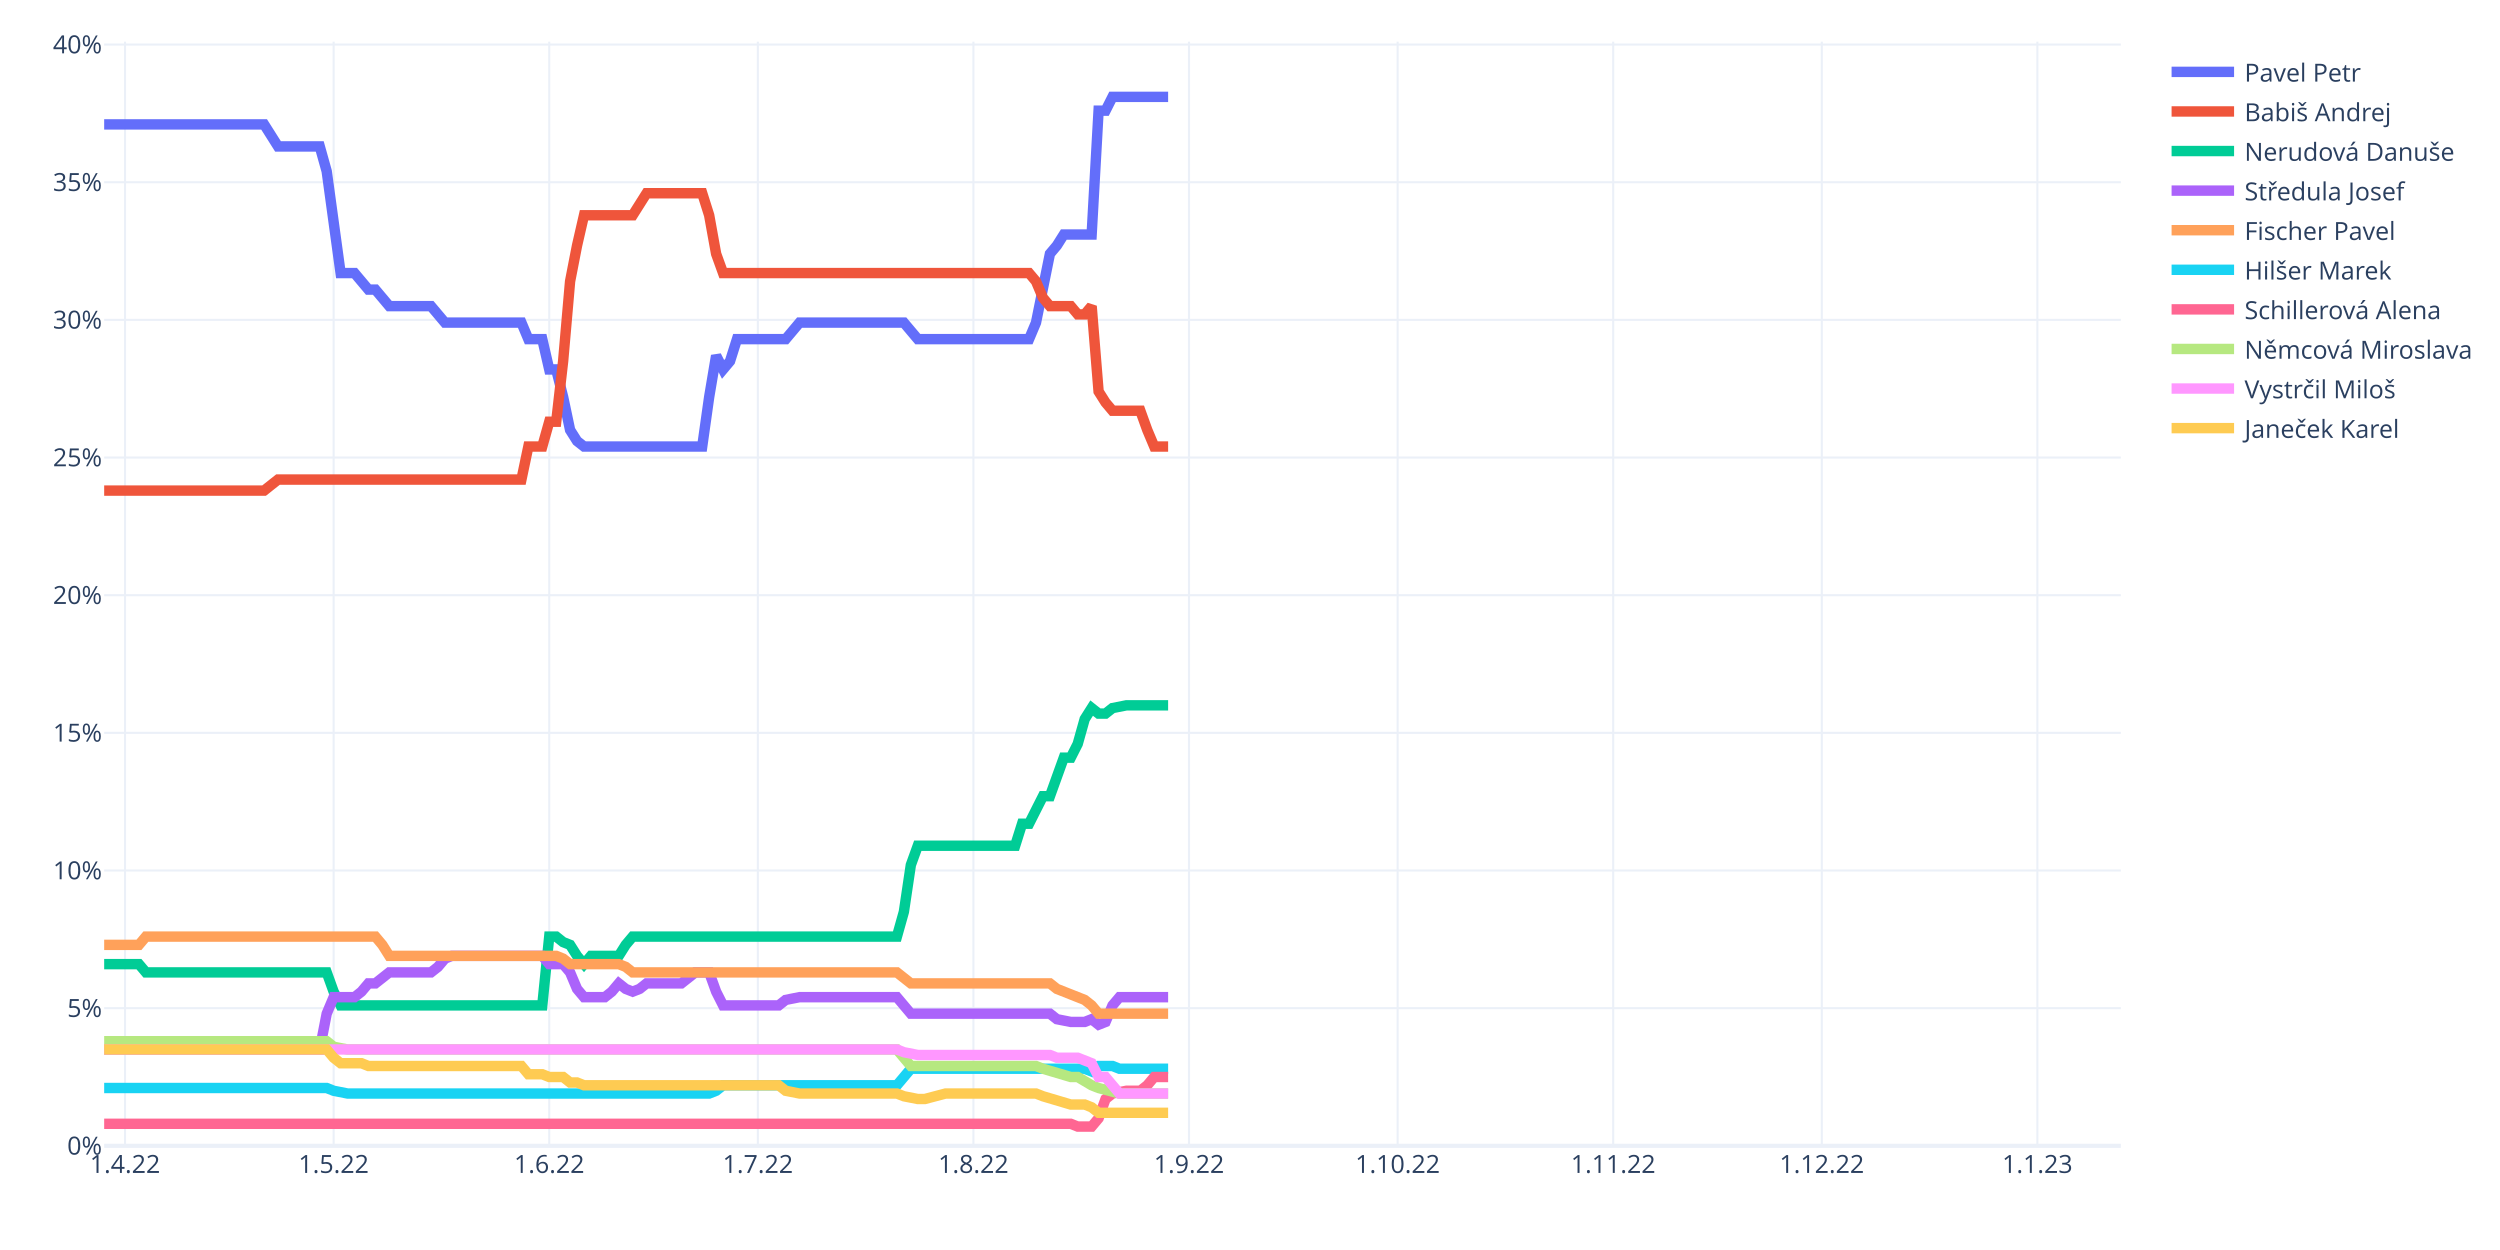
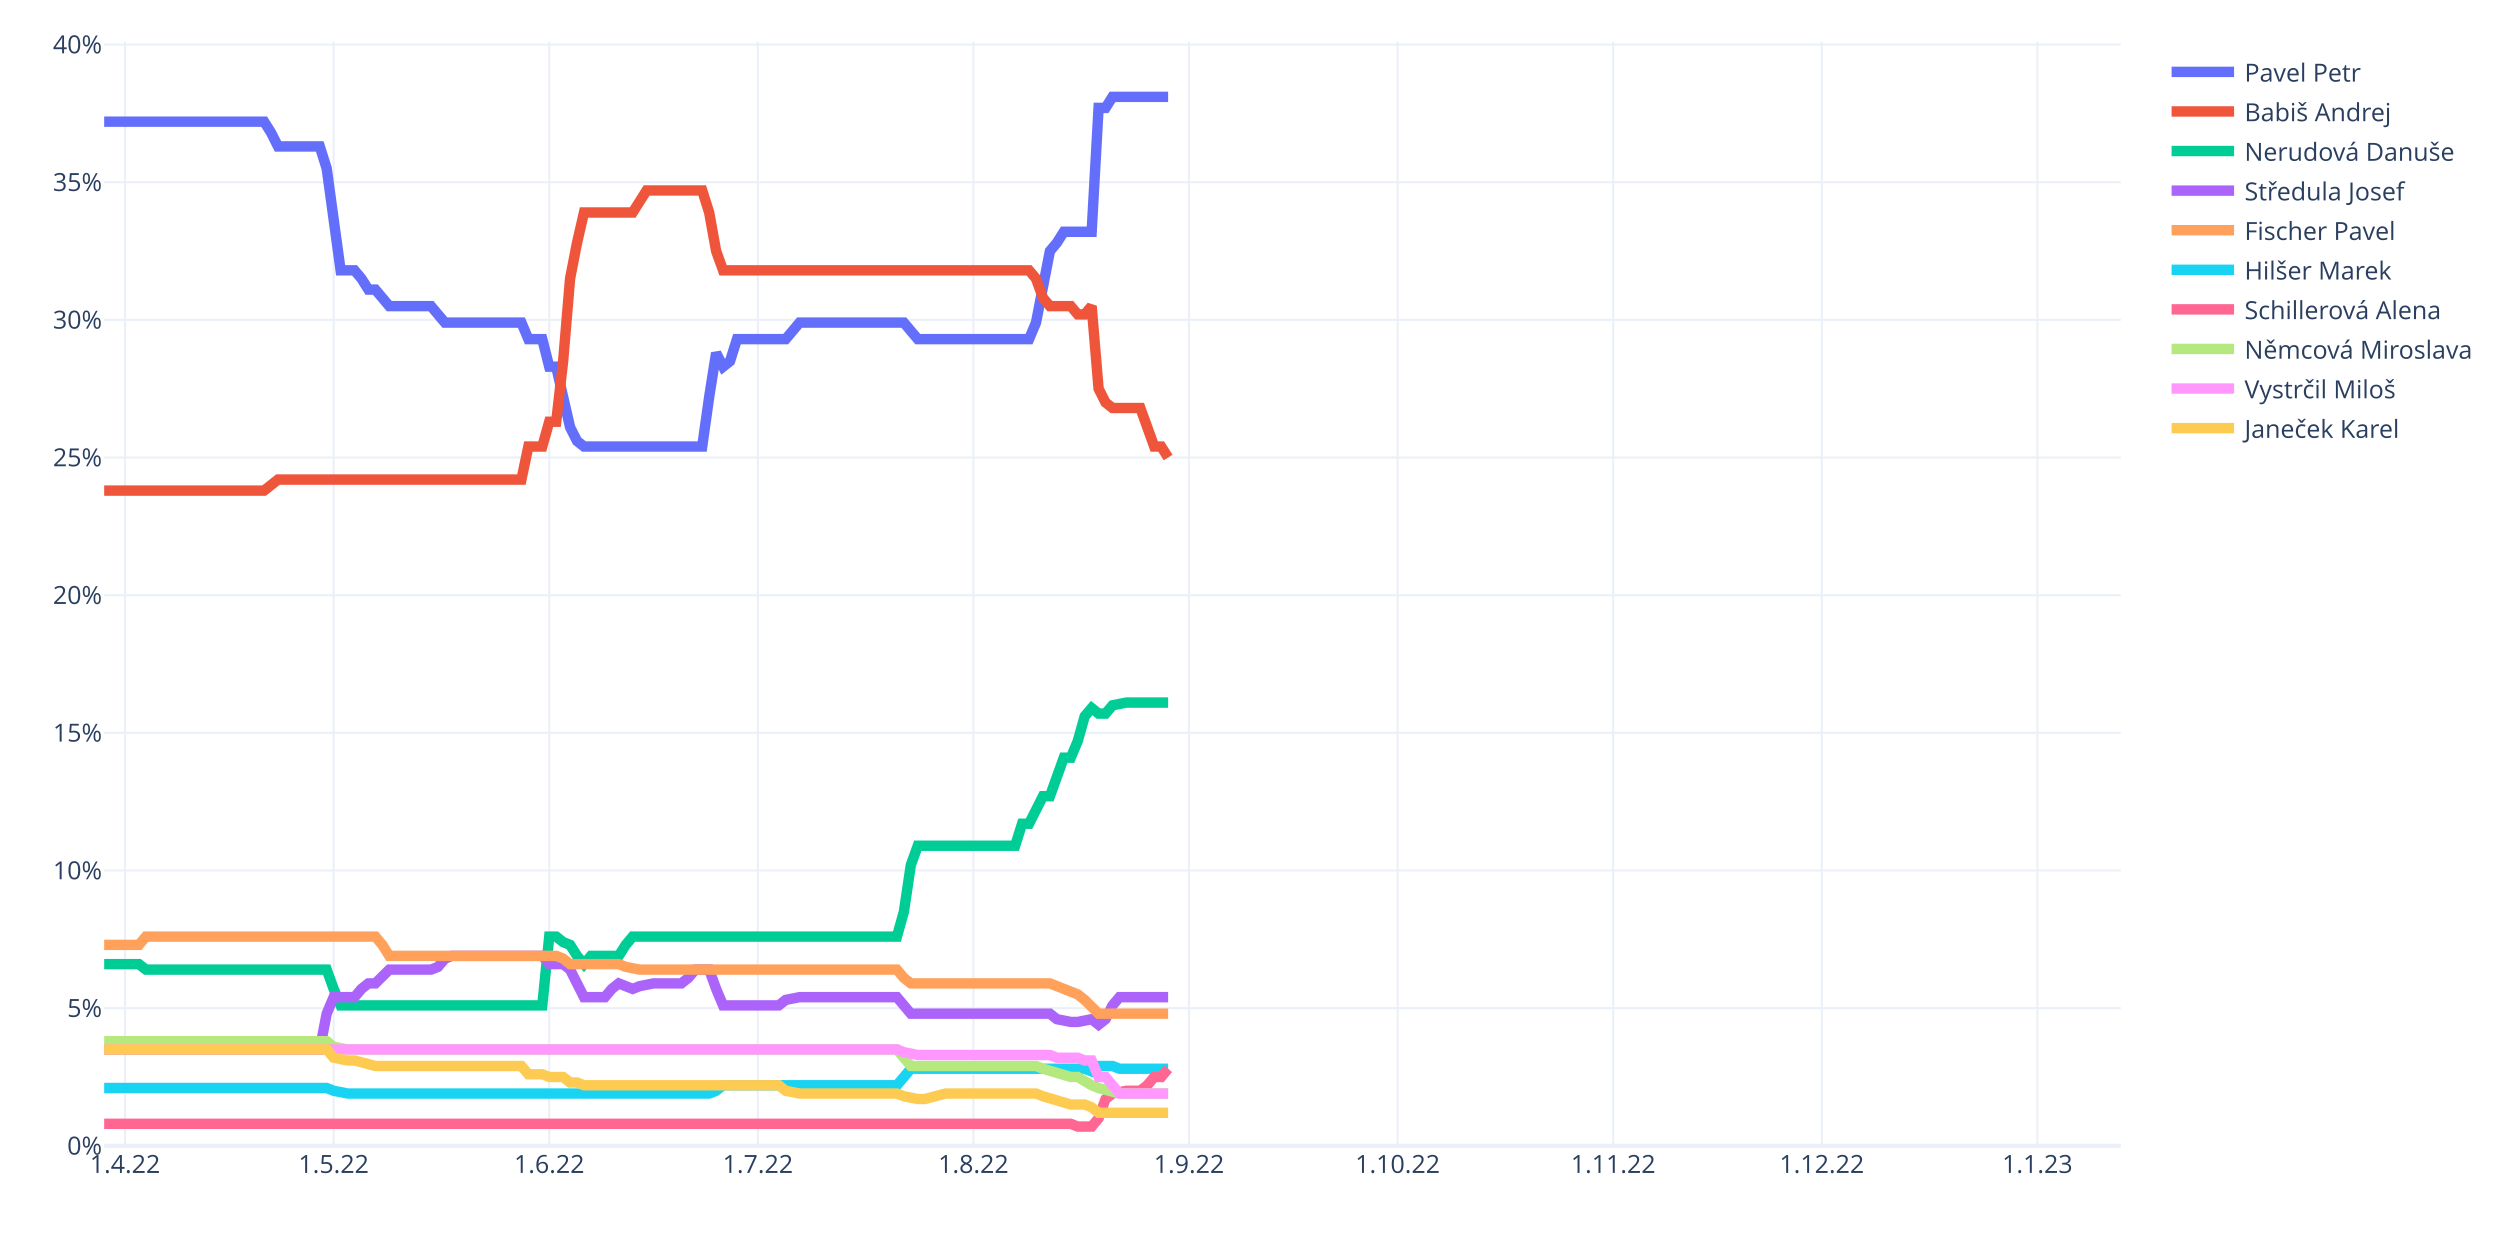
<svg xmlns="http://www.w3.org/2000/svg" class="main-svg" width="1200" height="600" style="" viewBox="0 0 1200 600">
  <rect x="0" y="0" width="1200" height="600" style="fill: rgb(255, 255, 255); fill-opacity: 1;" />
-   <defs id="defs-490ce7">
+   <defs id="defs-23f95e">
    <g class="clips">
-       <clipPath id="clip490ce7xyplot" class="plotclip">
+       <clipPath id="clip23f95exyplot" class="plotclip">
        <rect width="968" height="530" />
      </clipPath>
-       <clipPath class="axesclip" id="clip490ce7x">
+       <clipPath class="axesclip" id="clip23f95ex">
        <rect x="50" y="0" width="968" height="600" />
      </clipPath>
-       <clipPath class="axesclip" id="clip490ce7y">
+       <clipPath class="axesclip" id="clip23f95ey">
        <rect x="0" y="20" width="1200" height="530" />
      </clipPath>
-       <clipPath class="axesclip" id="clip490ce7xy">
+       <clipPath class="axesclip" id="clip23f95exy">
        <rect x="50" y="20" width="968" height="530" />
      </clipPath>
    </g>
    <g class="gradients" />
    <g class="patterns" />
  </defs>
  <g class="bglayer" />
  <g class="layer-below">
    <g class="imagelayer" />
    <g class="shapelayer" />
  </g>
  <g class="cartesianlayer">
    <g class="subplot xy">
      <g class="layer-subplot">
        <g class="shapelayer" />
        <g class="imagelayer" />
      </g>
      <g class="minor-gridlayer">
        <g class="x" />
        <g class="y" />
      </g>
      <g class="gridlayer">
        <g class="x">
          <path class="xgrid crisp" transform="translate(60.01,0)" d="M0,20v530" style="stroke: rgb(235, 240, 248); stroke-opacity: 1; stroke-width: 1px;" />
          <path class="xgrid crisp" transform="translate(160.15,0)" d="M0,20v530" style="stroke: rgb(235, 240, 248); stroke-opacity: 1; stroke-width: 1px;" />
          <path class="xgrid crisp" transform="translate(263.63,0)" d="M0,20v530" style="stroke: rgb(235, 240, 248); stroke-opacity: 1; stroke-width: 1px;" />
          <path class="xgrid crisp" transform="translate(363.77,0)" d="M0,20v530" style="stroke: rgb(235, 240, 248); stroke-opacity: 1; stroke-width: 1px;" />
          <path class="xgrid crisp" transform="translate(467.24,0)" d="M0,20v530" style="stroke: rgb(235, 240, 248); stroke-opacity: 1; stroke-width: 1px;" />
          <path class="xgrid crisp" transform="translate(570.72,0)" d="M0,20v530" style="stroke: rgb(235, 240, 248); stroke-opacity: 1; stroke-width: 1px;" />
          <path class="xgrid crisp" transform="translate(670.86,0)" d="M0,20v530" style="stroke: rgb(235, 240, 248); stroke-opacity: 1; stroke-width: 1px;" />
          <path class="xgrid crisp" transform="translate(774.33,0)" d="M0,20v530" style="stroke: rgb(235, 240, 248); stroke-opacity: 1; stroke-width: 1px;" />
          <path class="xgrid crisp" transform="translate(874.47,0)" d="M0,20v530" style="stroke: rgb(235, 240, 248); stroke-opacity: 1; stroke-width: 1px;" />
          <path class="xgrid crisp" transform="translate(977.94,0)" d="M0,20v530" style="stroke: rgb(235, 240, 248); stroke-opacity: 1; stroke-width: 1px;" />
        </g>
        <g class="y">
          <path class="ygrid crisp" transform="translate(0,483.92)" d="M50,0h968" style="stroke: rgb(235, 240, 248); stroke-opacity: 1; stroke-width: 1px;" />
          <path class="ygrid crisp" transform="translate(0,417.85)" d="M50,0h968" style="stroke: rgb(235, 240, 248); stroke-opacity: 1; stroke-width: 1px;" />
          <path class="ygrid crisp" transform="translate(0,351.77)" d="M50,0h968" style="stroke: rgb(235, 240, 248); stroke-opacity: 1; stroke-width: 1px;" />
          <path class="ygrid crisp" transform="translate(0,285.7)" d="M50,0h968" style="stroke: rgb(235, 240, 248); stroke-opacity: 1; stroke-width: 1px;" />
          <path class="ygrid crisp" transform="translate(0,219.62)" d="M50,0h968" style="stroke: rgb(235, 240, 248); stroke-opacity: 1; stroke-width: 1px;" />
          <path class="ygrid crisp" transform="translate(0,153.54)" d="M50,0h968" style="stroke: rgb(235, 240, 248); stroke-opacity: 1; stroke-width: 1px;" />
          <path class="ygrid crisp" transform="translate(0,87.47)" d="M50,0h968" style="stroke: rgb(235, 240, 248); stroke-opacity: 1; stroke-width: 1px;" />
          <path class="ygrid crisp" transform="translate(0,21.39)" d="M50,0h968" style="stroke: rgb(235, 240, 248); stroke-opacity: 1; stroke-width: 1px;" />
        </g>
      </g>
      <g class="zerolinelayer">
        <path class="yzl zl crisp" transform="translate(0,550)" d="M50,0h968" style="stroke: rgb(235, 240, 248); stroke-opacity: 1; stroke-width: 2px;" />
      </g>
      <path class="xlines-below" />
      <path class="ylines-below" />
      <g class="overlines-below" />
      <g class="xaxislayer-below" />
      <g class="yaxislayer-below" />
      <g class="overaxes-below" />
-       <g class="plot" transform="translate(50,20)" clip-path="url(#clip490ce7xyplot)">
+       <g class="plot" transform="translate(50,20)" clip-path="url(#clip23f95exyplot)">
        <g class="scatterlayer mlayer">
-           <g class="trace scatter trace3e9c9f" style="stroke-miterlimit: 2; opacity: 1;">
-             <g class="fills" />
-             <g class="errorbars" />
-             <g class="lines">
-               <path class="js-line" d="M0,39.72L76.77,39.72L80.11,45L83.45,50.29L86.79,50.29L103.48,50.29L106.81,62.18L113.49,111.08L116.83,111.08L120.17,111.08L123.5,115.04L126.84,119.01L130.18,119.01L136.86,126.94L140.19,126.94L156.88,126.94L160.22,130.9L163.56,134.86L166.9,134.86L200.28,134.86L203.61,142.79L210.29,142.79L213.63,157.33L216.97,157.33L220.3,170.55L223.64,186.4L226.98,191.69L230.32,194.33L233.66,194.33L287.06,194.33L290.4,170.55L293.74,150.72L297.08,157.33L300.41,153.37L303.75,142.79L327.12,142.79L330.46,138.83L333.79,134.86L337.13,134.86L383.86,134.86L387.2,138.83L390.54,142.79L393.88,142.79L443.94,142.79L447.28,134.86L453.96,101.83L457.3,97.86L460.63,92.58L463.97,92.58L473.99,92.58L477.32,33.11L480.66,33.11L484,26.5L510.7,26.5" style="vector-effect: non-scaling-stroke; fill: none; stroke: rgb(99, 110, 250); stroke-opacity: 1; stroke-width: 5px; opacity: 1;" />
-             </g>
-             <g class="points" />
-             <g class="text" />
-           </g>
-           <g class="trace scatter trace169318" style="stroke-miterlimit: 2; opacity: 1;">
-             <g class="fills" />
-             <g class="errorbars" />
-             <g class="lines">
-               <path class="js-line" d="M0,215.48L76.77,215.48L80.11,212.83L83.45,210.19L86.79,210.19L200.28,210.19L203.61,194.33L210.29,194.33L213.63,182.44L216.97,182.44L220.3,153.37L223.64,115.04L226.98,97.86L230.32,83.33L233.66,83.33L253.68,83.33L257.02,78.04L260.36,72.75L263.7,72.75L287.06,72.75L290.4,83.33L293.74,101.83L297.08,111.08L443.94,111.08L447.28,115.04L450.62,122.97L453.96,126.94L463.97,126.94L467.31,130.9L470.65,130.9L473.99,126.94L477.32,167.9L480.66,173.19L484,177.15L487.34,177.15L497.35,177.15L500.69,186.4L504.03,194.33L507.37,194.33L510.7,194.33" style="vector-effect: non-scaling-stroke; fill: none; stroke: rgb(239, 85, 59); stroke-opacity: 1; stroke-width: 5px; opacity: 1;" />
-             </g>
-             <g class="points" />
-             <g class="text" />
-           </g>
-           <g class="trace scatter trace5a75d4" style="stroke-miterlimit: 2; opacity: 1;">
-             <g class="fills" />
-             <g class="errorbars" />
-             <g class="lines">
-               <path class="js-line" d="M0,442.78L16.69,442.78L20.03,446.74L106.81,446.74L110.15,455.99L113.49,462.6L116.83,462.6L210.29,462.6L213.63,429.56L216.97,429.56L220.3,432.21L223.64,433.53L226.98,438.81L230.32,442.78L233.66,438.81L247.01,438.81L250.34,433.53L253.68,429.56L257.02,429.56L380.52,429.56L383.86,417.67L387.2,395.2L390.54,385.95L437.27,385.95L440.61,375.38L443.94,375.38L447.28,368.77L450.62,362.17L453.96,362.17L460.63,343.67L463.97,343.67L467.31,337.06L470.65,325.16L473.99,319.88L477.32,322.52L480.66,322.52L484,319.88L490.68,318.56L494.01,318.56L510.7,318.56" style="vector-effect: non-scaling-stroke; fill: none; stroke: rgb(0, 204, 150); stroke-opacity: 1; stroke-width: 5px; opacity: 1;" />
-             </g>
-             <g class="points" />
-             <g class="text" />
-           </g>
-           <g class="trace scatter trace95ebea" style="stroke-miterlimit: 2; opacity: 1;">
-             <g class="fills" />
-             <g class="errorbars" />
-             <g class="lines">
-               <path class="js-line" d="M0,483.75L103.48,483.75L106.81,466.57L110.15,458.64L113.49,458.64L120.17,458.64L123.5,455.99L126.84,452.03L130.18,452.03L136.86,446.74L140.19,446.74L156.88,446.74L160.22,444.1L163.56,440.14L166.9,438.81L210.29,438.81L213.63,442.78L220.3,442.78L223.64,446.74L226.98,454.67L230.32,458.64L240.33,458.64L243.67,455.99L247.01,452.03L250.34,454.67L253.68,455.99L257.02,454.67L260.36,452.03L263.7,452.03L277.05,452.03L280.39,449.39L283.72,446.74L287.06,446.74L290.4,446.74L293.74,455.99L297.08,462.6L300.41,462.6L323.78,462.6L327.12,459.96L333.79,458.64L337.13,458.64L380.52,458.64L383.86,462.6L387.2,466.57L390.54,466.57L453.96,466.57L457.3,469.21L463.97,470.53L467.31,470.53L470.65,470.53L473.99,469.21L477.32,471.85L480.66,470.53L484,462.6L487.34,458.64L510.7,458.64" style="vector-effect: non-scaling-stroke; fill: none; stroke: rgb(171, 99, 250); stroke-opacity: 1; stroke-width: 5px; opacity: 1;" />
-             </g>
-             <g class="points" />
-             <g class="text" />
-           </g>
-           <g class="trace scatter trace111816" style="stroke-miterlimit: 2; opacity: 1;">
-             <g class="fills" />
-             <g class="errorbars" />
-             <g class="lines">
-               <path class="js-line" d="M0,433.53L16.69,433.53L20.03,429.56L130.18,429.56L133.52,433.53L136.86,438.81L140.19,438.81L216.97,438.81L220.3,440.14L223.64,442.78L226.98,442.78L247.01,442.78L250.34,444.1L253.68,446.74L257.02,446.74L380.52,446.74L383.86,449.39L387.2,452.03L390.54,452.03L453.96,452.03L457.3,454.67L470.65,459.96L473.99,462.6L477.32,466.57L480.66,466.57L510.7,466.57" style="vector-effect: non-scaling-stroke; fill: none; stroke: rgb(255, 161, 90); stroke-opacity: 1; stroke-width: 5px; opacity: 1;" />
-             </g>
-             <g class="points" />
-             <g class="text" />
-           </g>
-           <g class="trace scatter tracec04f56" style="stroke-miterlimit: 2; opacity: 1;">
+           <g class="trace scatter trace0bf755" style="stroke-miterlimit: 2; opacity: 1;">
+             <g class="fills" />
+             <g class="errorbars" />
+             <g class="lines">
+               <path class="js-line" d="M0,38.39L76.77,38.39L80.11,43.68L83.45,50.29L86.79,50.29L103.48,50.29L106.81,60.86L113.49,109.76L116.83,109.76L120.17,109.76L123.5,113.72L126.84,119.01L130.18,119.01L136.86,126.94L140.19,126.94L156.88,126.94L160.22,130.9L163.56,134.86L166.9,134.86L200.28,134.86L203.61,142.79L210.29,142.79L213.63,156.01L216.97,156.01L220.3,170.55L223.64,185.08L226.98,191.69L230.32,194.33L233.66,194.33L287.06,194.33L290.4,170.55L293.74,149.4L297.08,156.01L300.41,153.37L303.75,142.79L327.12,142.79L330.46,138.83L333.79,134.86L337.13,134.86L383.86,134.86L387.2,138.83L390.54,142.79L393.88,142.79L443.94,142.79L447.28,134.86L453.96,100.51L457.3,96.54L460.63,91.25L463.97,91.25L473.99,91.25L477.32,31.79L480.66,31.79L484,26.5L510.7,26.5" style="vector-effect: non-scaling-stroke; fill: none; stroke: rgb(99, 110, 250); stroke-opacity: 1; stroke-width: 5px; opacity: 1;" />
+             </g>
+             <g class="points" />
+             <g class="text" />
+           </g>
+           <g class="trace scatter traceac0215" style="stroke-miterlimit: 2; opacity: 1;">
+             <g class="fills" />
+             <g class="errorbars" />
+             <g class="lines">
+               <path class="js-line" d="M0,215.48L76.77,215.48L80.11,212.83L83.45,210.19L86.79,210.19L200.28,210.19L203.61,194.33L210.29,194.33L213.63,182.44L216.97,182.44L220.3,153.37L223.64,113.72L226.98,96.54L230.32,82L233.66,82L253.68,82L257.02,76.72L260.36,71.43L263.7,71.43L287.06,71.43L290.4,82L293.74,100.51L297.08,109.76L443.94,109.76L447.28,113.72L450.62,122.97L453.96,126.94L463.97,126.94L467.31,130.9L470.65,130.9L473.99,126.94L477.32,166.58L480.66,173.19L484,175.83L487.34,175.83L497.35,175.83L500.69,185.08L504.03,194.33L507.37,194.33L510.7,199.62" style="vector-effect: non-scaling-stroke; fill: none; stroke: rgb(239, 85, 59); stroke-opacity: 1; stroke-width: 5px; opacity: 1;" />
+             </g>
+             <g class="points" />
+             <g class="text" />
+           </g>
+           <g class="trace scatter trace055b0f" style="stroke-miterlimit: 2; opacity: 1;">
+             <g class="fills" />
+             <g class="errorbars" />
+             <g class="lines">
+               <path class="js-line" d="M0,442.78L16.69,442.78L20.03,445.42L106.81,445.42L110.15,454.67L113.49,462.6L116.83,462.6L210.29,462.6L213.63,429.56L216.97,429.56L220.3,432.21L223.64,433.53L226.98,438.81L230.32,442.78L233.66,438.81L247.01,438.81L250.34,433.53L253.68,429.56L257.02,429.56L380.52,429.56L383.86,417.67L387.2,395.2L390.54,385.95L437.27,385.95L440.61,375.38L443.94,375.38L447.28,368.77L450.62,362.17L453.96,362.17L460.63,343.67L463.97,343.67L467.31,335.74L470.65,323.84L473.99,319.88L477.32,322.52L480.66,322.52L484,318.56L490.68,317.23L494.01,317.23L510.7,317.23" style="vector-effect: non-scaling-stroke; fill: none; stroke: rgb(0, 204, 150); stroke-opacity: 1; stroke-width: 5px; opacity: 1;" />
+             </g>
+             <g class="points" />
+             <g class="text" />
+           </g>
+           <g class="trace scatter traceadcb2b" style="stroke-miterlimit: 2; opacity: 1;">
+             <g class="fills" />
+             <g class="errorbars" />
+             <g class="lines">
+               <path class="js-line" d="M0,483.75L103.48,483.75L106.81,466.57L110.15,458.64L113.49,458.64L120.17,458.64L123.5,454.67L126.84,452.03L130.18,452.03L136.86,445.42L140.19,445.42L156.88,445.42L160.22,444.1L163.56,440.14L166.9,438.81L210.29,438.81L213.63,442.78L220.3,442.78L223.64,445.42L230.32,458.64L233.66,458.64L240.33,458.64L243.67,454.67L247.01,452.03L250.34,453.35L253.68,454.67L257.02,453.35L263.7,452.03L267.03,452.03L277.05,452.03L280.39,449.39L283.72,445.42L287.06,445.42L290.4,445.42L293.74,454.67L297.08,462.6L300.41,462.6L323.78,462.6L327.12,459.96L333.79,458.64L337.13,458.64L380.52,458.64L383.86,462.6L387.2,466.57L390.54,466.57L453.96,466.57L457.3,469.21L463.97,470.53L467.31,470.53L473.99,469.21L477.32,471.85L480.66,469.21L484,462.6L487.34,458.64L490.68,458.64L510.7,458.64" style="vector-effect: non-scaling-stroke; fill: none; stroke: rgb(171, 99, 250); stroke-opacity: 1; stroke-width: 5px; opacity: 1;" />
+             </g>
+             <g class="points" />
+             <g class="text" />
+           </g>
+           <g class="trace scatter traced280dd" style="stroke-miterlimit: 2; opacity: 1;">
+             <g class="fills" />
+             <g class="errorbars" />
+             <g class="lines">
+               <path class="js-line" d="M0,433.53L16.69,433.53L20.03,429.56L130.18,429.56L133.52,433.53L136.86,438.81L140.19,438.81L216.97,438.81L220.3,440.14L223.64,442.78L226.98,442.78L247.01,442.78L250.34,444.1L257.02,445.42L260.36,445.42L380.52,445.42L383.86,449.39L387.2,452.03L390.54,452.03L453.96,452.03L457.3,453.35L467.31,457.32L470.65,459.96L477.32,466.57L480.66,466.57L510.7,466.57" style="vector-effect: non-scaling-stroke; fill: none; stroke: rgb(255, 161, 90); stroke-opacity: 1; stroke-width: 5px; opacity: 1;" />
+             </g>
+             <g class="points" />
+             <g class="text" />
+           </g>
+           <g class="trace scatter tracee54335" style="stroke-miterlimit: 2; opacity: 1;">
            <g class="fills" />
            <g class="errorbars" />
            <g class="lines">
              <path class="js-line" d="M0,502.25L106.81,502.25L110.15,503.57L116.83,504.89L120.17,504.89L290.4,504.89L293.74,503.57L297.08,500.93L300.41,500.93L380.52,500.93L383.86,496.96L387.2,493L390.54,493L470.65,493L473.99,494.32L477.32,491.68L480.66,491.68L484,491.68L487.34,493L510.7,493" style="vector-effect: non-scaling-stroke; fill: none; stroke: rgb(25, 211, 243); stroke-opacity: 1; stroke-width: 5px; opacity: 1;" />
            </g>
            <g class="points" />
            <g class="text" />
          </g>
-           <g class="trace scatter traceb70fb0" style="stroke-miterlimit: 2; opacity: 1;">
-             <g class="fills" />
-             <g class="errorbars" />
-             <g class="lines">
-               <path class="js-line" d="M0,519.43L463.97,519.43L467.31,520.75L473.99,520.75L477.32,516.78L480.66,507.53L484,504.89L490.68,503.57L494.01,503.57L497.35,503.57L500.69,500.93L504.03,496.96L507.37,496.96L510.7,496.96" style="vector-effect: non-scaling-stroke; fill: none; stroke: rgb(255, 102, 146); stroke-opacity: 1; stroke-width: 5px; opacity: 1;" />
-             </g>
-             <g class="points" />
-             <g class="text" />
-           </g>
-           <g class="trace scatter trace4d5f10" style="stroke-miterlimit: 2; opacity: 1;">
+           <g class="trace scatter trace385af7" style="stroke-miterlimit: 2; opacity: 1;">
+             <g class="fills" />
+             <g class="errorbars" />
+             <g class="lines">
+               <path class="js-line" d="M0,519.43L463.97,519.43L467.31,520.75L473.99,520.75L477.32,516.78L480.66,507.53L484,504.89L490.68,503.57L494.01,503.57L497.35,503.57L500.69,500.93L504.03,496.96L507.37,496.96L510.7,493" style="vector-effect: non-scaling-stroke; fill: none; stroke: rgb(255, 102, 146); stroke-opacity: 1; stroke-width: 5px; opacity: 1;" />
+             </g>
+             <g class="points" />
+             <g class="text" />
+           </g>
+           <g class="trace scatter tracef33cbb" style="stroke-miterlimit: 2; opacity: 1;">
            <g class="fills" />
            <g class="errorbars" />
            <g class="lines">
              <path class="js-line" d="M0,479.78L106.81,479.78L110.15,482.43L116.83,483.75L120.17,483.75L380.52,483.75L383.86,487.71L387.2,491.68L390.54,491.68L447.28,491.68L450.62,493L463.97,496.96L467.31,496.96L473.99,500.93L477.32,502.25L487.34,504.89L490.68,504.89L510.7,504.89" style="vector-effect: non-scaling-stroke; fill: none; stroke: rgb(182, 232, 128); stroke-opacity: 1; stroke-width: 5px; opacity: 1;" />
            </g>
            <g class="points" />
            <g class="text" />
          </g>
-           <g class="trace scatter traced3a766" style="stroke-miterlimit: 2; opacity: 1;">
-             <g class="fills" />
-             <g class="errorbars" />
-             <g class="lines">
-               <path class="js-line" d="M0,483.75L380.52,483.75L383.86,485.07L390.54,486.39L393.88,486.39L453.96,486.39L457.3,487.71L467.31,487.71L470.65,489.03L473.99,490.35L477.32,496.96L480.66,496.96L484,500.93L487.34,504.89L490.68,504.89L510.7,504.89" style="vector-effect: non-scaling-stroke; fill: none; stroke: rgb(255, 151, 255); stroke-opacity: 1; stroke-width: 5px; opacity: 1;" />
-             </g>
-             <g class="points" />
-             <g class="text" />
-           </g>
-           <g class="trace scatter trace2d44d4" style="stroke-miterlimit: 2; opacity: 1;">
-             <g class="fills" />
-             <g class="errorbars" />
-             <g class="lines">
-               <path class="js-line" d="M0,483.75L106.81,483.75L110.15,487.71L113.49,490.35L116.83,490.35L123.5,490.35L126.84,491.68L200.28,491.68L203.61,495.64L210.29,495.64L213.63,496.96L220.3,496.96L223.64,499.6L226.98,499.6L230.32,500.93L323.78,500.93L327.12,503.57L333.79,504.89L337.13,504.89L380.52,504.89L383.86,506.21L390.54,507.53L393.88,507.53L403.89,504.89L407.23,504.89L447.28,504.89L450.62,506.21L463.97,510.18L467.31,510.18L470.65,510.18L473.99,511.5L477.32,514.14L480.66,514.14L510.7,514.14" style="vector-effect: non-scaling-stroke; fill: none; stroke: rgb(254, 203, 82); stroke-opacity: 1; stroke-width: 5px; opacity: 1;" />
+           <g class="trace scatter trace2d35b4" style="stroke-miterlimit: 2; opacity: 1;">
+             <g class="fills" />
+             <g class="errorbars" />
+             <g class="lines">
+               <path class="js-line" d="M0,483.75L380.52,483.75L383.86,485.07L390.54,486.39L393.88,486.39L453.96,486.39L457.3,487.71L467.31,487.71L470.65,489.03L473.99,489.03L477.32,496.96L480.66,496.96L484,500.93L487.34,504.89L490.68,504.89L510.7,504.89" style="vector-effect: non-scaling-stroke; fill: none; stroke: rgb(255, 151, 255); stroke-opacity: 1; stroke-width: 5px; opacity: 1;" />
+             </g>
+             <g class="points" />
+             <g class="text" />
+           </g>
+           <g class="trace scatter trace6dbdf4" style="stroke-miterlimit: 2; opacity: 1;">
+             <g class="fills" />
+             <g class="errorbars" />
+             <g class="lines">
+               <path class="js-line" d="M0,483.75L106.81,483.75L110.15,487.71L116.83,489.03L120.17,489.03L130.18,491.68L133.52,491.68L200.28,491.68L203.61,495.64L210.29,495.64L213.63,496.96L220.3,496.96L223.64,499.6L226.98,499.6L230.32,500.93L323.78,500.93L327.12,503.57L333.79,504.89L337.13,504.89L380.52,504.89L383.86,506.21L390.54,507.53L393.88,507.53L403.89,504.89L407.23,504.89L447.28,504.89L450.62,506.21L463.97,510.18L467.31,510.18L470.65,510.18L473.99,511.5L477.32,514.14L480.66,514.14L510.7,514.14" style="vector-effect: non-scaling-stroke; fill: none; stroke: rgb(254, 203, 82); stroke-opacity: 1; stroke-width: 5px; opacity: 1;" />
            </g>
            <g class="points" />
            <g class="text" />
          </g>
        </g>
      </g>
      <g class="overplot" />
      <path class="xlines-above crisp" d="M0,0" style="fill: none;" />
      <path class="ylines-above crisp" d="M0,0" style="fill: none;" />
      <g class="overlines-above" />
      <g class="xaxislayer-above">
        <g class="xtick">
          <text text-anchor="middle" x="0" y="563" transform="translate(60.01,0)" style="font-family: 'Open Sans', verdana, arial, sans-serif; font-size: 12px; fill: rgb(42, 63, 95); fill-opacity: 1; white-space: pre; opacity: 1;">1.4.22</text>
        </g>
        <g class="xtick">
          <text text-anchor="middle" x="0" y="563" style="font-family: 'Open Sans', verdana, arial, sans-serif; font-size: 12px; fill: rgb(42, 63, 95); fill-opacity: 1; white-space: pre; opacity: 1;" transform="translate(160.15,0)">1.5.22</text>
        </g>
        <g class="xtick">
          <text text-anchor="middle" x="0" y="563" style="font-family: 'Open Sans', verdana, arial, sans-serif; font-size: 12px; fill: rgb(42, 63, 95); fill-opacity: 1; white-space: pre; opacity: 1;" transform="translate(263.63,0)">1.6.22</text>
        </g>
        <g class="xtick">
          <text text-anchor="middle" x="0" y="563" style="font-family: 'Open Sans', verdana, arial, sans-serif; font-size: 12px; fill: rgb(42, 63, 95); fill-opacity: 1; white-space: pre; opacity: 1;" transform="translate(363.77,0)">1.7.22</text>
        </g>
        <g class="xtick">
          <text text-anchor="middle" x="0" y="563" style="font-family: 'Open Sans', verdana, arial, sans-serif; font-size: 12px; fill: rgb(42, 63, 95); fill-opacity: 1; white-space: pre; opacity: 1;" transform="translate(467.24,0)">1.8.22</text>
        </g>
        <g class="xtick">
          <text text-anchor="middle" x="0" y="563" style="font-family: 'Open Sans', verdana, arial, sans-serif; font-size: 12px; fill: rgb(42, 63, 95); fill-opacity: 1; white-space: pre; opacity: 1;" transform="translate(570.72,0)">1.9.22</text>
        </g>
        <g class="xtick">
          <text text-anchor="middle" x="0" y="563" style="font-family: 'Open Sans', verdana, arial, sans-serif; font-size: 12px; fill: rgb(42, 63, 95); fill-opacity: 1; white-space: pre; opacity: 1;" transform="translate(670.86,0)">1.10.22</text>
        </g>
        <g class="xtick">
          <text text-anchor="middle" x="0" y="563" style="font-family: 'Open Sans', verdana, arial, sans-serif; font-size: 12px; fill: rgb(42, 63, 95); fill-opacity: 1; white-space: pre; opacity: 1;" transform="translate(774.33,0)">1.11.22</text>
        </g>
        <g class="xtick">
          <text text-anchor="middle" x="0" y="563" style="font-family: 'Open Sans', verdana, arial, sans-serif; font-size: 12px; fill: rgb(42, 63, 95); fill-opacity: 1; white-space: pre; opacity: 1;" transform="translate(874.47,0)">1.12.22</text>
        </g>
        <g class="xtick">
          <text text-anchor="middle" x="0" y="563" style="font-family: 'Open Sans', verdana, arial, sans-serif; font-size: 12px; fill: rgb(42, 63, 95); fill-opacity: 1; white-space: pre; opacity: 1;" transform="translate(977.94,0)">1.1.23</text>
        </g>
      </g>
      <g class="yaxislayer-above">
        <g class="ytick">
          <text text-anchor="end" x="49" y="4.2" transform="translate(0,550)" style="font-family: 'Open Sans', verdana, arial, sans-serif; font-size: 12px; fill: rgb(42, 63, 95); fill-opacity: 1; white-space: pre; opacity: 1;">0%</text>
        </g>
        <g class="ytick">
          <text text-anchor="end" x="49" y="4.2" style="font-family: 'Open Sans', verdana, arial, sans-serif; font-size: 12px; fill: rgb(42, 63, 95); fill-opacity: 1; white-space: pre; opacity: 1;" transform="translate(0,483.92)">5%</text>
        </g>
        <g class="ytick">
          <text text-anchor="end" x="49" y="4.2" style="font-family: 'Open Sans', verdana, arial, sans-serif; font-size: 12px; fill: rgb(42, 63, 95); fill-opacity: 1; white-space: pre; opacity: 1;" transform="translate(0,417.85)">10%</text>
        </g>
        <g class="ytick">
          <text text-anchor="end" x="49" y="4.2" style="font-family: 'Open Sans', verdana, arial, sans-serif; font-size: 12px; fill: rgb(42, 63, 95); fill-opacity: 1; white-space: pre; opacity: 1;" transform="translate(0,351.77)">15%</text>
        </g>
        <g class="ytick">
          <text text-anchor="end" x="49" y="4.2" style="font-family: 'Open Sans', verdana, arial, sans-serif; font-size: 12px; fill: rgb(42, 63, 95); fill-opacity: 1; white-space: pre; opacity: 1;" transform="translate(0,285.7)">20%</text>
        </g>
        <g class="ytick">
          <text text-anchor="end" x="49" y="4.2" style="font-family: 'Open Sans', verdana, arial, sans-serif; font-size: 12px; fill: rgb(42, 63, 95); fill-opacity: 1; white-space: pre; opacity: 1;" transform="translate(0,219.62)">25%</text>
        </g>
        <g class="ytick">
          <text text-anchor="end" x="49" y="4.2" style="font-family: 'Open Sans', verdana, arial, sans-serif; font-size: 12px; fill: rgb(42, 63, 95); fill-opacity: 1; white-space: pre; opacity: 1;" transform="translate(0,153.54)">30%</text>
        </g>
        <g class="ytick">
          <text text-anchor="end" x="49" y="4.2" style="font-family: 'Open Sans', verdana, arial, sans-serif; font-size: 12px; fill: rgb(42, 63, 95); fill-opacity: 1; white-space: pre; opacity: 1;" transform="translate(0,87.47)">35%</text>
        </g>
        <g class="ytick">
          <text text-anchor="end" x="49" y="4.2" style="font-family: 'Open Sans', verdana, arial, sans-serif; font-size: 12px; fill: rgb(42, 63, 95); fill-opacity: 1; white-space: pre; opacity: 1;" transform="translate(0,21.39)">40%</text>
        </g>
      </g>
      <g class="overaxes-above" />
    </g>
  </g>
  <g class="polarlayer" />
  <g class="smithlayer" />
  <g class="ternarylayer" />
  <g class="geolayer" />
  <g class="funnelarealayer" />
  <g class="pielayer" />
  <g class="iciclelayer" />
  <g class="treemaplayer" />
  <g class="sunburstlayer" />
  <g class="glimages" />
-   <defs id="topdefs-490ce7">
+   <defs id="topdefs-23f95e">
    <g class="clips" />
-     <clipPath id="legend490ce7">
+     <clipPath id="legend23f95e">
      <rect width="151" height="200" x="0" y="0" />
    </clipPath>
  </defs>
  <g class="layer-above">
    <g class="imagelayer" />
    <g class="shapelayer" />
  </g>
  <g class="infolayer">
    <g class="legend" pointer-events="all" transform="translate(1037.36,20)">
      <rect class="bg" shape-rendering="crispEdges" style="stroke: rgb(68, 68, 68); stroke-opacity: 1; fill: rgb(255, 255, 255); fill-opacity: 1; stroke-width: 0px;" width="151" height="200" x="0" y="0" />
-       <g class="scrollbox" transform="" clip-path="url(#legend490ce7)">
+       <g class="scrollbox" transform="" clip-path="url(#legend23f95e)">
        <g class="groups">
          <g class="traces" transform="translate(0,14.5)" style="opacity: 1;">
            <text class="legendtext" text-anchor="start" x="40" y="4.68" style="font-family: 'Open Sans', verdana, arial, sans-serif; font-size: 12px; fill: rgb(42, 63, 95); fill-opacity: 1; white-space: pre;">Pavel Petr</text>
            <g class="layers" style="opacity: 1;">
              <g class="legendfill" />
              <g class="legendlines">
                <path class="js-line" d="M5,0h30" style="fill: none; stroke: rgb(99, 110, 250); stroke-opacity: 1; stroke-width: 5px;" />
              </g>
              <g class="legendsymbols">
                <g class="legendpoints" />
              </g>
            </g>
            <rect class="legendtoggle" x="0" y="-9.5" width="145.703" height="19" style="fill: rgb(0, 0, 0); fill-opacity: 0;" />
          </g>
          <g class="traces" transform="translate(0,33.5)" style="opacity: 1;">
            <text class="legendtext" text-anchor="start" x="40" y="4.68" style="font-family: 'Open Sans', verdana, arial, sans-serif; font-size: 12px; fill: rgb(42, 63, 95); fill-opacity: 1; white-space: pre;">Babiš Andrej</text>
            <g class="layers" style="opacity: 1;">
              <g class="legendfill" />
              <g class="legendlines">
                <path class="js-line" d="M5,0h30" style="fill: none; stroke: rgb(239, 85, 59); stroke-opacity: 1; stroke-width: 5px;" />
              </g>
              <g class="legendsymbols">
                <g class="legendpoints" />
              </g>
            </g>
            <rect class="legendtoggle" x="0" y="-9.5" width="145.703" height="19" style="fill: rgb(0, 0, 0); fill-opacity: 0;" />
          </g>
          <g class="traces" transform="translate(0,52.5)" style="opacity: 1;">
            <text class="legendtext" text-anchor="start" x="40" y="4.68" style="font-family: 'Open Sans', verdana, arial, sans-serif; font-size: 12px; fill: rgb(42, 63, 95); fill-opacity: 1; white-space: pre;">Nerudová Danuše</text>
            <g class="layers" style="opacity: 1;">
              <g class="legendfill" />
              <g class="legendlines">
                <path class="js-line" d="M5,0h30" style="fill: none; stroke: rgb(0, 204, 150); stroke-opacity: 1; stroke-width: 5px;" />
              </g>
              <g class="legendsymbols">
                <g class="legendpoints" />
              </g>
            </g>
            <rect class="legendtoggle" x="0" y="-9.5" width="145.703" height="19" style="fill: rgb(0, 0, 0); fill-opacity: 0;" />
          </g>
          <g class="traces" transform="translate(0,71.5)" style="opacity: 1;">
            <text class="legendtext" text-anchor="start" x="40" y="4.68" style="font-family: 'Open Sans', verdana, arial, sans-serif; font-size: 12px; fill: rgb(42, 63, 95); fill-opacity: 1; white-space: pre;">Středula Josef</text>
            <g class="layers" style="opacity: 1;">
              <g class="legendfill" />
              <g class="legendlines">
                <path class="js-line" d="M5,0h30" style="fill: none; stroke: rgb(171, 99, 250); stroke-opacity: 1; stroke-width: 5px;" />
              </g>
              <g class="legendsymbols">
                <g class="legendpoints" />
              </g>
            </g>
            <rect class="legendtoggle" x="0" y="-9.5" width="145.703" height="19" style="fill: rgb(0, 0, 0); fill-opacity: 0;" />
          </g>
          <g class="traces" transform="translate(0,90.5)" style="opacity: 1;">
            <text class="legendtext" text-anchor="start" x="40" y="4.68" style="font-family: 'Open Sans', verdana, arial, sans-serif; font-size: 12px; fill: rgb(42, 63, 95); fill-opacity: 1; white-space: pre;">Fischer Pavel</text>
            <g class="layers" style="opacity: 1;">
              <g class="legendfill" />
              <g class="legendlines">
                <path class="js-line" d="M5,0h30" style="fill: none; stroke: rgb(255, 161, 90); stroke-opacity: 1; stroke-width: 5px;" />
              </g>
              <g class="legendsymbols">
                <g class="legendpoints" />
              </g>
            </g>
            <rect class="legendtoggle" x="0" y="-9.5" width="145.703" height="19" style="fill: rgb(0, 0, 0); fill-opacity: 0;" />
          </g>
          <g class="traces" transform="translate(0,109.5)" style="opacity: 1;">
            <text class="legendtext" text-anchor="start" x="40" y="4.68" style="font-family: 'Open Sans', verdana, arial, sans-serif; font-size: 12px; fill: rgb(42, 63, 95); fill-opacity: 1; white-space: pre;">Hilšer Marek</text>
            <g class="layers" style="opacity: 1;">
              <g class="legendfill" />
              <g class="legendlines">
                <path class="js-line" d="M5,0h30" style="fill: none; stroke: rgb(25, 211, 243); stroke-opacity: 1; stroke-width: 5px;" />
              </g>
              <g class="legendsymbols">
                <g class="legendpoints" />
              </g>
            </g>
            <rect class="legendtoggle" x="0" y="-9.5" width="145.703" height="19" style="fill: rgb(0, 0, 0); fill-opacity: 0;" />
          </g>
          <g class="traces" transform="translate(0,128.5)" style="opacity: 1;">
            <text class="legendtext" text-anchor="start" x="40" y="4.68" style="font-family: 'Open Sans', verdana, arial, sans-serif; font-size: 12px; fill: rgb(42, 63, 95); fill-opacity: 1; white-space: pre;">Schillerová Alena</text>
            <g class="layers" style="opacity: 1;">
              <g class="legendfill" />
              <g class="legendlines">
                <path class="js-line" d="M5,0h30" style="fill: none; stroke: rgb(255, 102, 146); stroke-opacity: 1; stroke-width: 5px;" />
              </g>
              <g class="legendsymbols">
                <g class="legendpoints" />
              </g>
            </g>
            <rect class="legendtoggle" x="0" y="-9.5" width="145.703" height="19" style="fill: rgb(0, 0, 0); fill-opacity: 0;" />
          </g>
          <g class="traces" transform="translate(0,147.5)" style="opacity: 1;">
            <text class="legendtext" text-anchor="start" x="40" y="4.68" style="font-family: 'Open Sans', verdana, arial, sans-serif; font-size: 12px; fill: rgb(42, 63, 95); fill-opacity: 1; white-space: pre;">Němcová Miroslava</text>
            <g class="layers" style="opacity: 1;">
              <g class="legendfill" />
              <g class="legendlines">
                <path class="js-line" d="M5,0h30" style="fill: none; stroke: rgb(182, 232, 128); stroke-opacity: 1; stroke-width: 5px;" />
              </g>
              <g class="legendsymbols">
                <g class="legendpoints" />
              </g>
            </g>
            <rect class="legendtoggle" x="0" y="-9.5" width="145.703" height="19" style="fill: rgb(0, 0, 0); fill-opacity: 0;" />
          </g>
          <g class="traces" transform="translate(0,166.5)" style="opacity: 1;">
            <text class="legendtext" text-anchor="start" x="40" y="4.68" style="font-family: 'Open Sans', verdana, arial, sans-serif; font-size: 12px; fill: rgb(42, 63, 95); fill-opacity: 1; white-space: pre;">Vystrčil Miloš</text>
            <g class="layers" style="opacity: 1;">
              <g class="legendfill" />
              <g class="legendlines">
                <path class="js-line" d="M5,0h30" style="fill: none; stroke: rgb(255, 151, 255); stroke-opacity: 1; stroke-width: 5px;" />
              </g>
              <g class="legendsymbols">
                <g class="legendpoints" />
              </g>
            </g>
            <rect class="legendtoggle" x="0" y="-9.5" width="145.703" height="19" style="fill: rgb(0, 0, 0); fill-opacity: 0;" />
          </g>
          <g class="traces" transform="translate(0,185.5)" style="opacity: 1;">
            <text class="legendtext" text-anchor="start" x="40" y="4.68" style="font-family: 'Open Sans', verdana, arial, sans-serif; font-size: 12px; fill: rgb(42, 63, 95); fill-opacity: 1; white-space: pre;">Janeček Karel</text>
            <g class="layers" style="opacity: 1;">
              <g class="legendfill" />
              <g class="legendlines">
                <path class="js-line" d="M5,0h30" style="fill: none; stroke: rgb(254, 203, 82); stroke-opacity: 1; stroke-width: 5px;" />
              </g>
              <g class="legendsymbols">
                <g class="legendpoints" />
              </g>
            </g>
            <rect class="legendtoggle" x="0" y="-9.5" width="145.703" height="19" style="fill: rgb(0, 0, 0); fill-opacity: 0;" />
          </g>
        </g>
      </g>
      <rect class="scrollbar" rx="20" ry="3" width="0" height="0" style="fill: rgb(128, 139, 164); fill-opacity: 1;" x="0" y="0" />
    </g>
    <g class="g-gtitle" />
    <g class="g-xtitle" />
    <g class="g-ytitle" />
  </g>
</svg>
